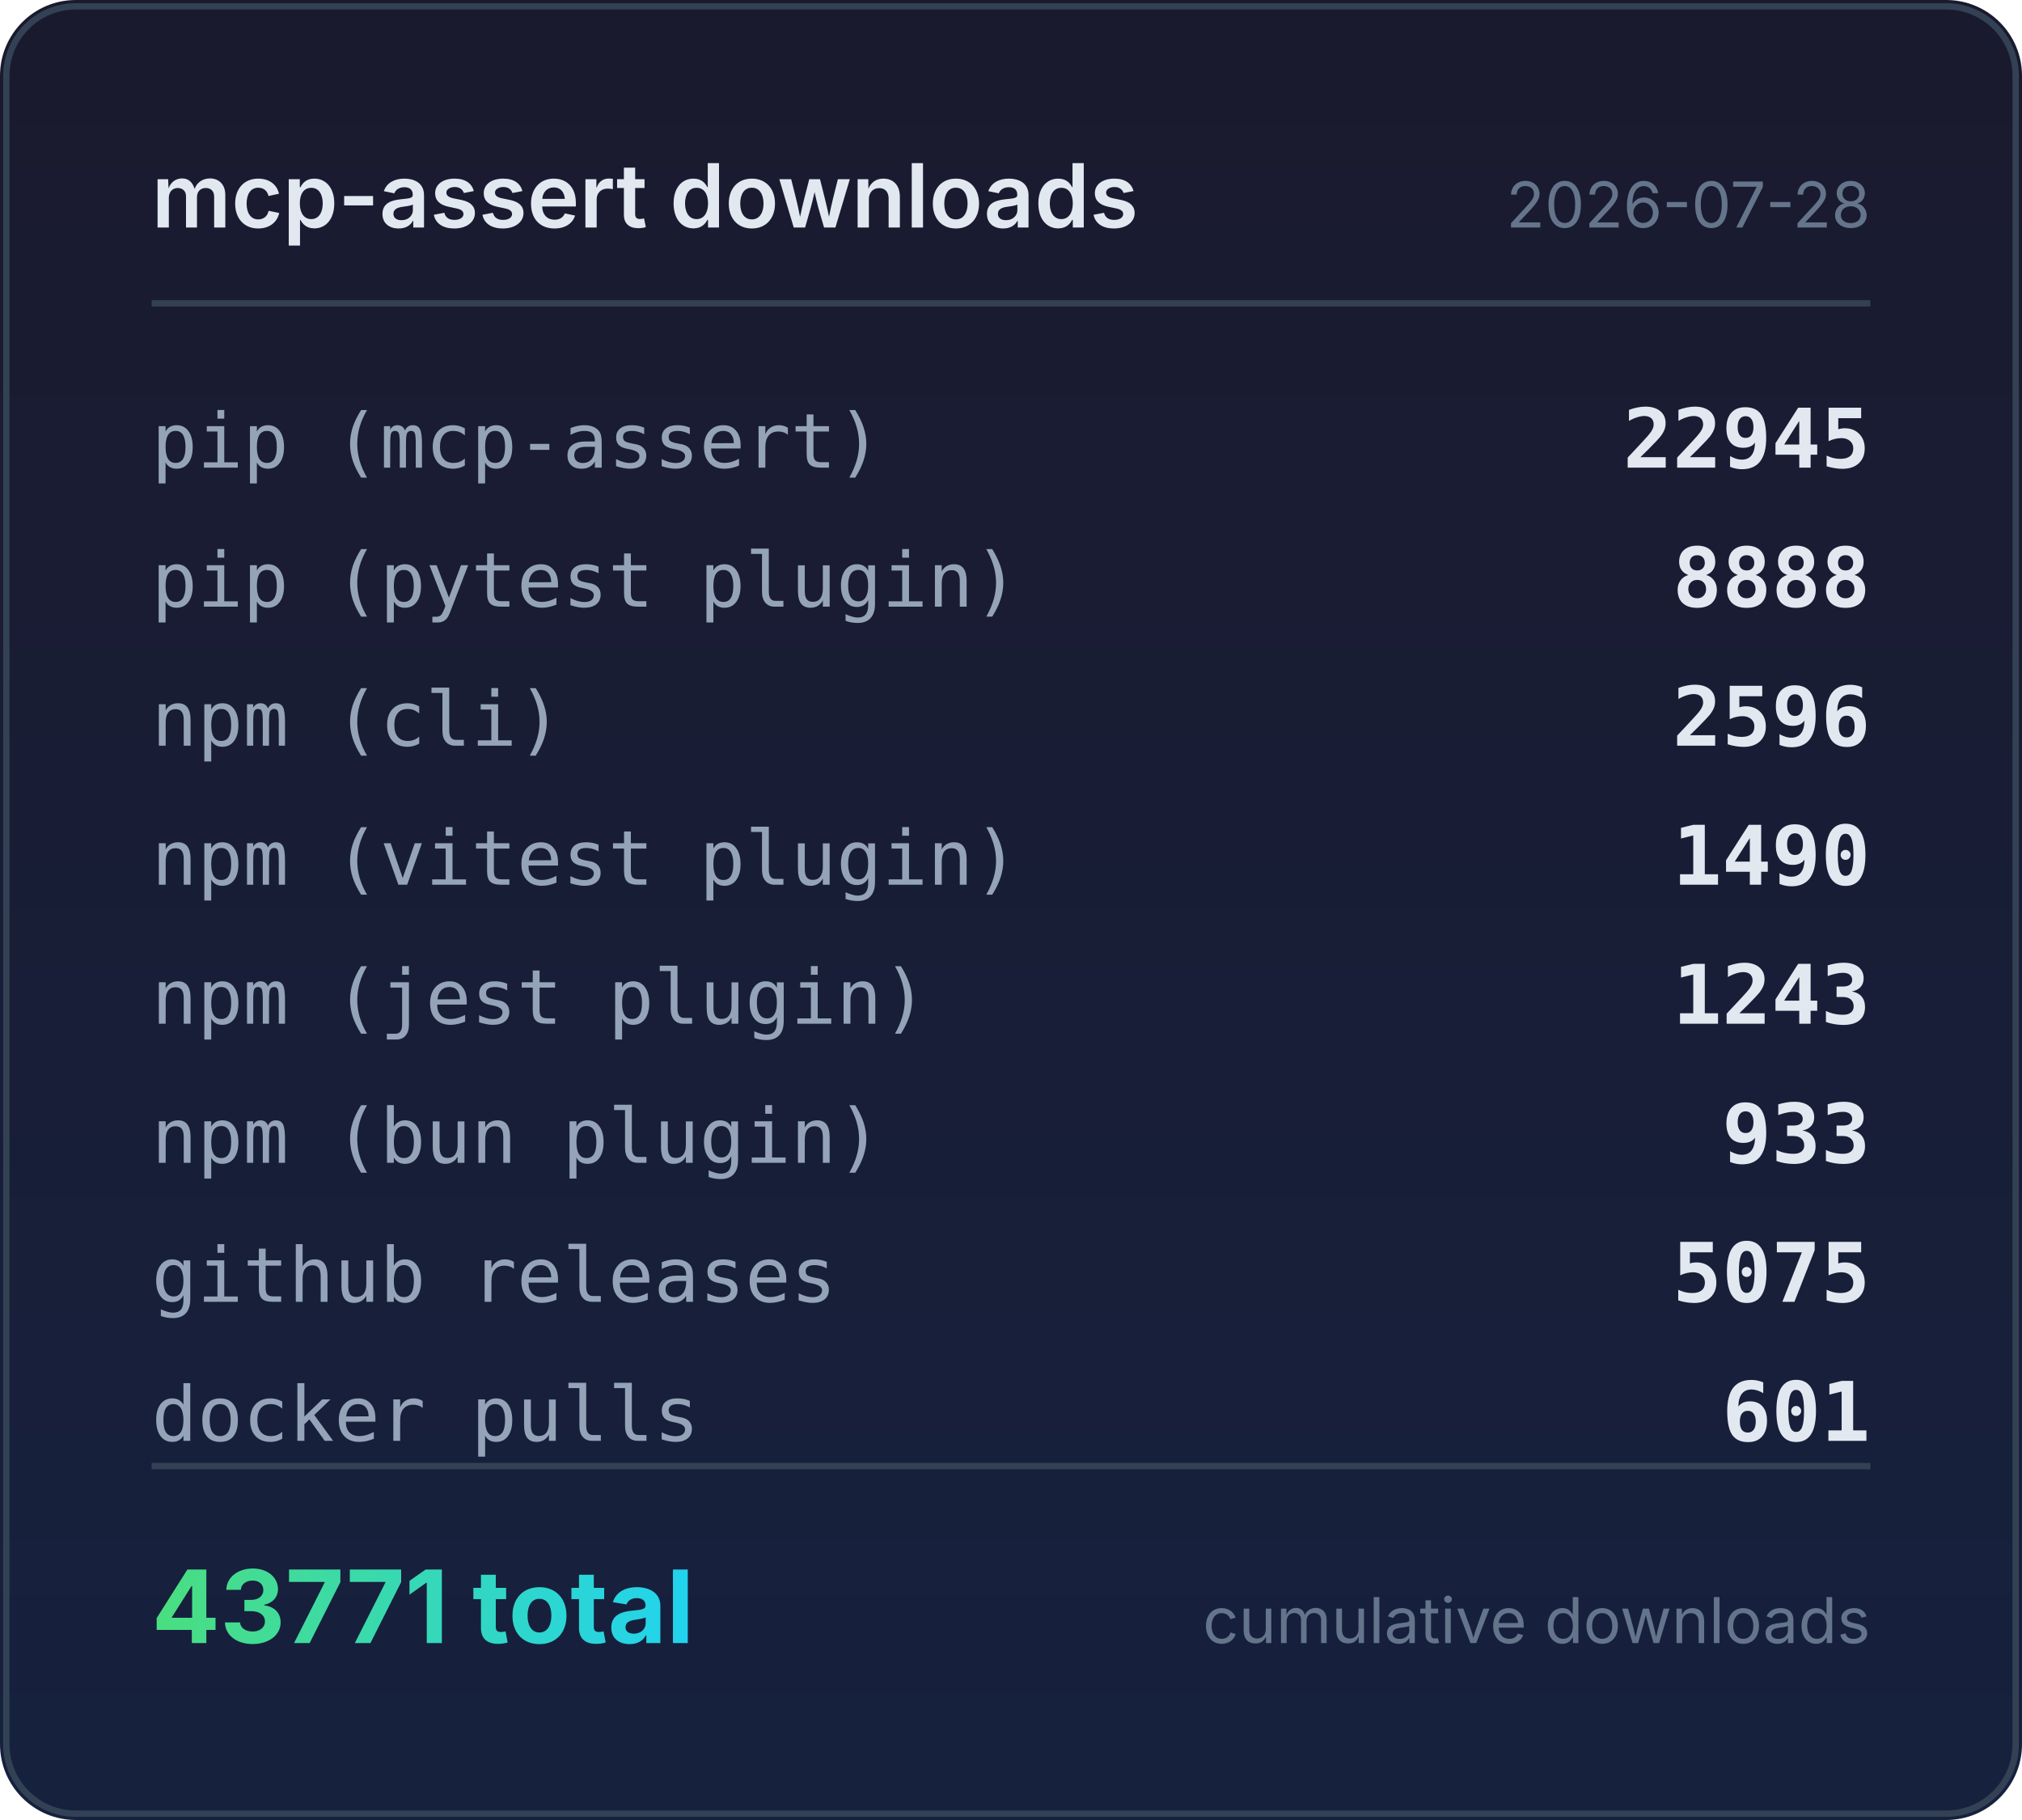
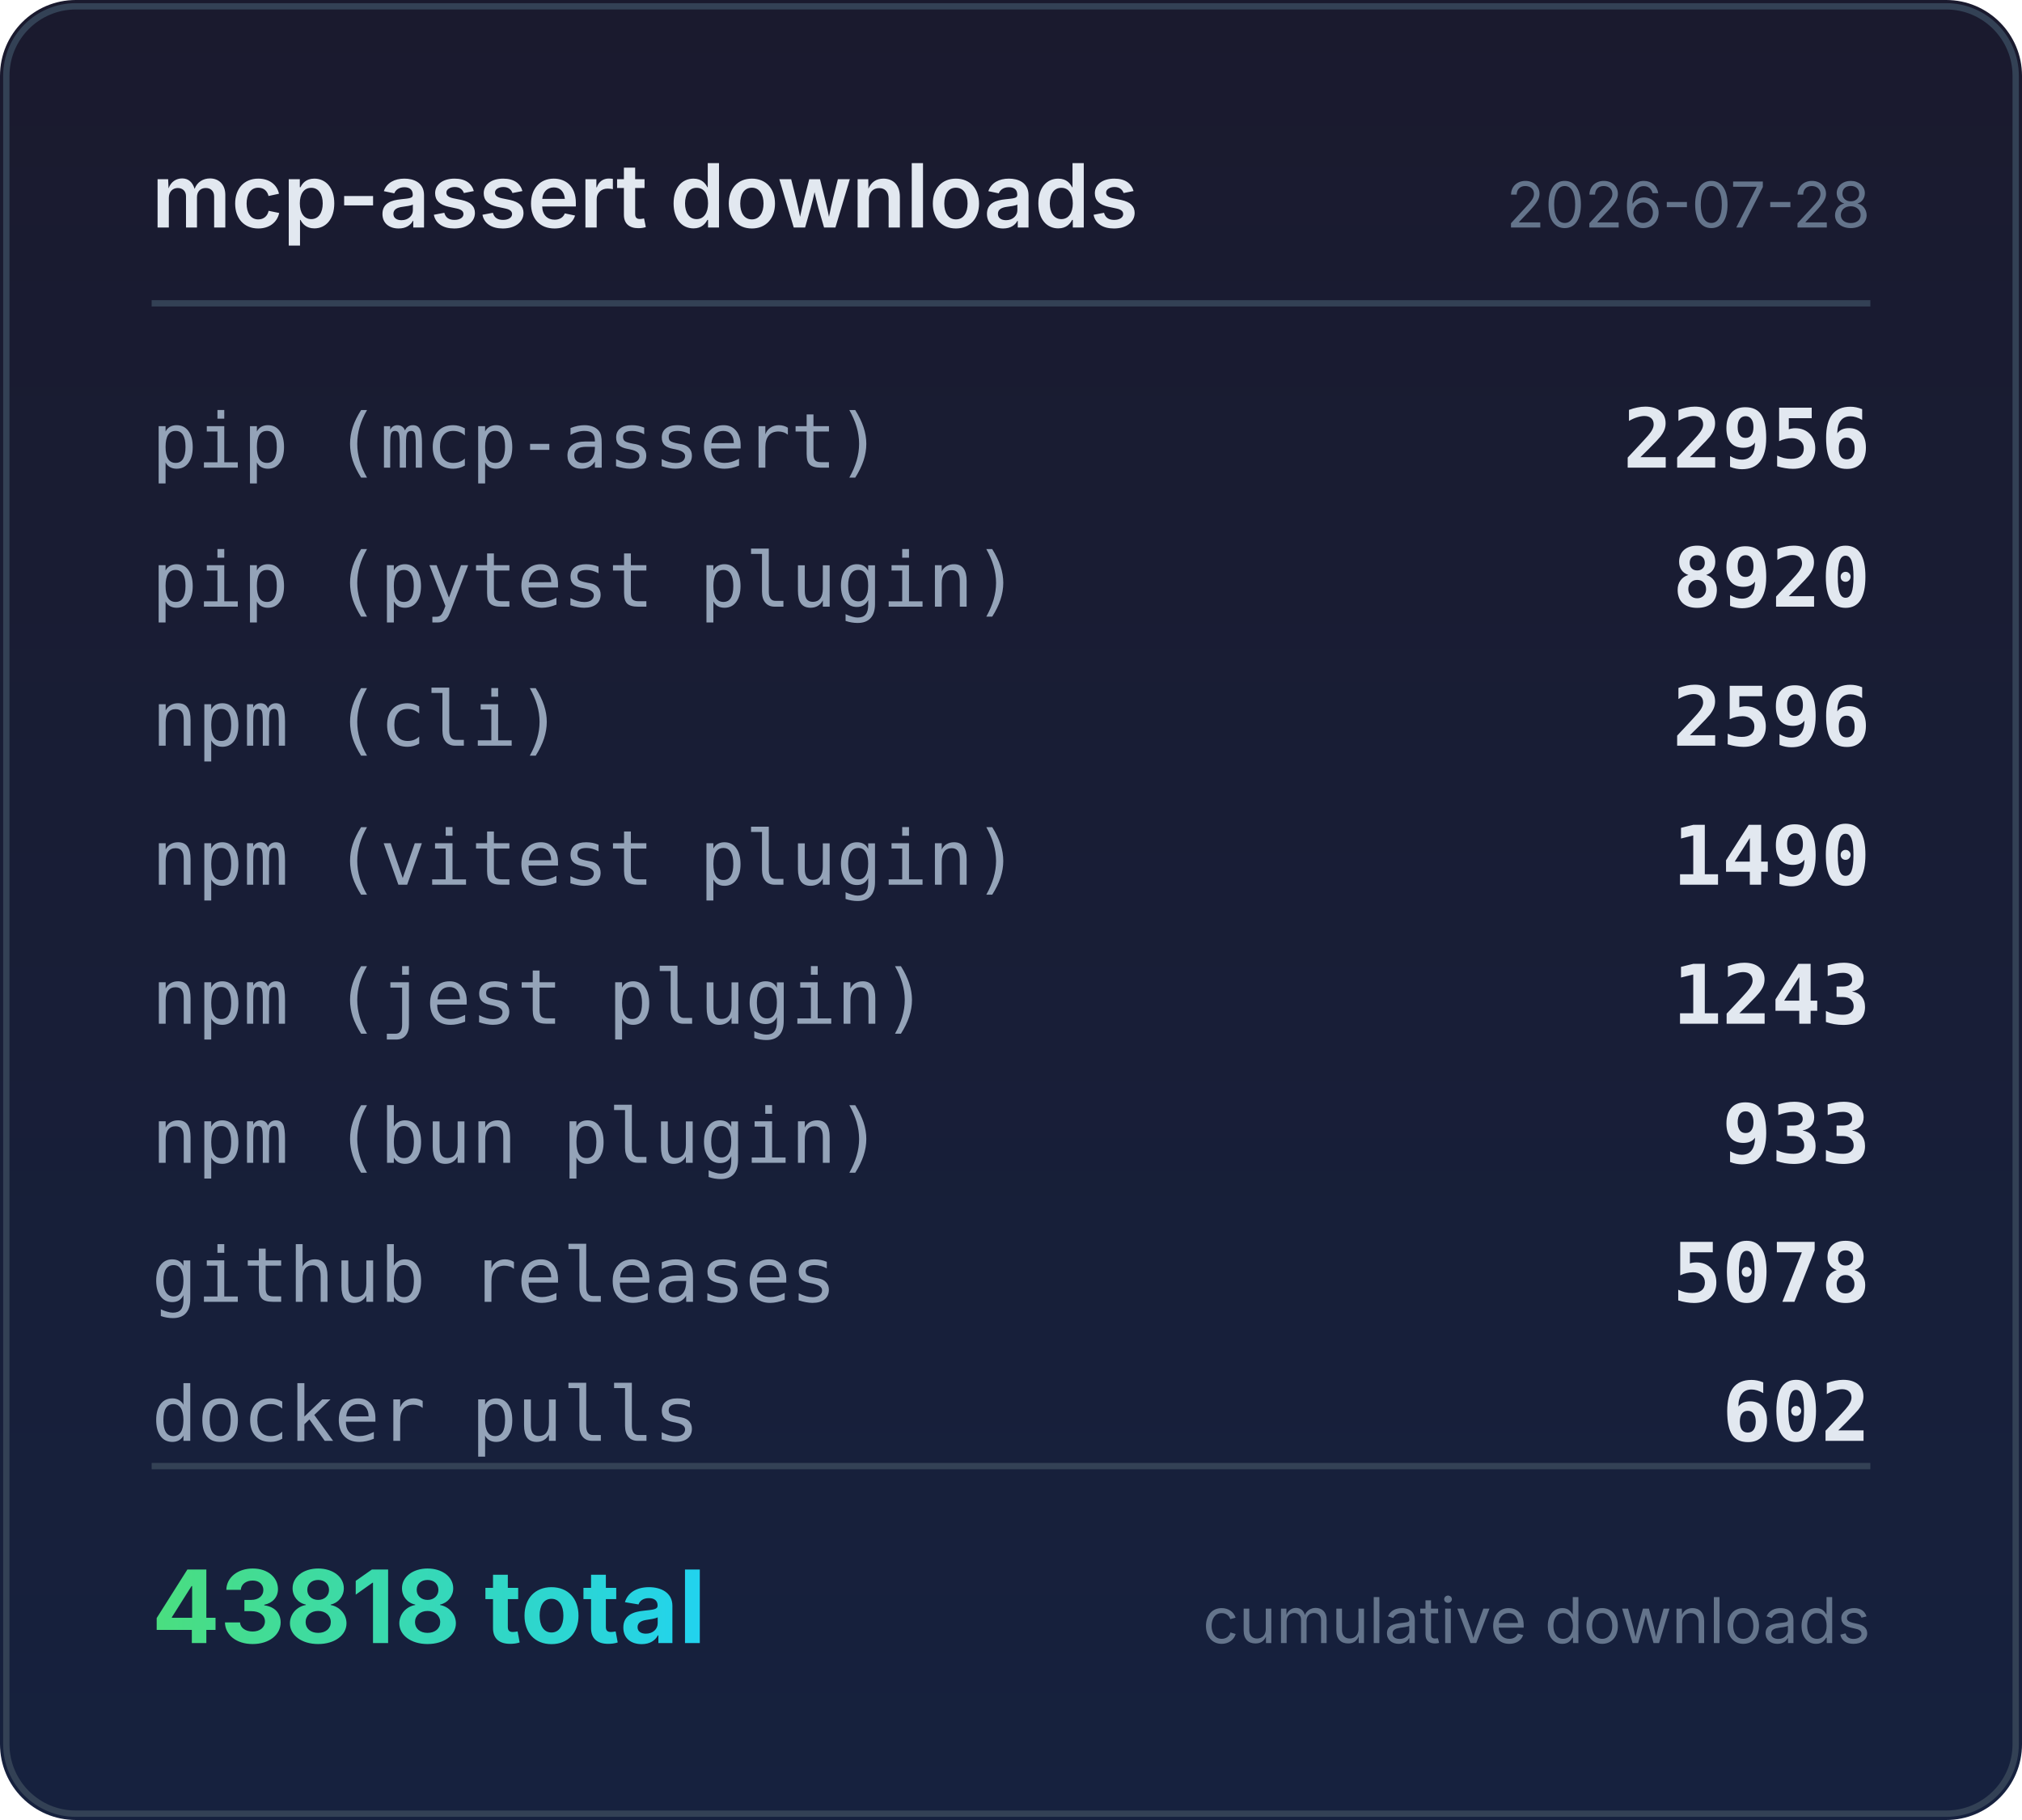
<svg xmlns="http://www.w3.org/2000/svg" width="320" height="288" viewBox="0 0 320 288">
  <defs>
    <linearGradient id="bg" x1="0" y1="0" x2="0" y2="1">
      <stop offset="0%" stop-color="#1a1a2e" />
      <stop offset="100%" stop-color="#16213e" />
    </linearGradient>
    <linearGradient id="accent" x1="0" y1="0" x2="1" y2="0">
      <stop offset="0%" stop-color="#4ade80" />
      <stop offset="100%" stop-color="#22d3ee" />
    </linearGradient>
  </defs>
  <rect width="320" height="288" rx="12" fill="url(#bg)" />
  <rect x="1" y="1" width="318" height="286" rx="11" fill="none" stroke="#334155" stroke-width="1" />
  <text x="24" y="36" fill="#e2e8f0" font-family="system-ui,-apple-system,sans-serif" font-size="14" font-weight="600">mcp-assert downloads</text>
  <text x="296" y="36" fill="#64748b" font-family="system-ui,-apple-system,sans-serif" font-size="10" text-anchor="end">2026-07-28</text>
  <line x1="24" y1="48" x2="296" y2="48" stroke="#334155" stroke-width="1" />
  <text x="24" y="74" fill="#94a3b8" font-family="ui-monospace,monospace" font-size="12">pip (mcp-assert)</text>
-   <text x="296" y="74" fill="#e2e8f0" font-family="ui-monospace,monospace" font-size="13" font-weight="600" text-anchor="end">22945</text>
+   <text x="296" y="74" fill="#e2e8f0" font-family="ui-monospace,monospace" font-size="13" font-weight="600" text-anchor="end">22956</text>
  <text x="24" y="96" fill="#94a3b8" font-family="ui-monospace,monospace" font-size="12">pip (pytest plugin)</text>
-   <text x="296" y="96" fill="#e2e8f0" font-family="ui-monospace,monospace" font-size="13" font-weight="600" text-anchor="end">8888</text>
+   <text x="296" y="96" fill="#e2e8f0" font-family="ui-monospace,monospace" font-size="13" font-weight="600" text-anchor="end">8920</text>
  <text x="24" y="118" fill="#94a3b8" font-family="ui-monospace,monospace" font-size="12">npm (cli)</text>
  <text x="296" y="118" fill="#e2e8f0" font-family="ui-monospace,monospace" font-size="13" font-weight="600" text-anchor="end">2596</text>
  <text x="24" y="140" fill="#94a3b8" font-family="ui-monospace,monospace" font-size="12">npm (vitest plugin)</text>
  <text x="296" y="140" fill="#e2e8f0" font-family="ui-monospace,monospace" font-size="13" font-weight="600" text-anchor="end">1490</text>
  <text x="24" y="162" fill="#94a3b8" font-family="ui-monospace,monospace" font-size="12">npm (jest plugin)</text>
  <text x="296" y="162" fill="#e2e8f0" font-family="ui-monospace,monospace" font-size="13" font-weight="600" text-anchor="end">1243</text>
  <text x="24" y="184" fill="#94a3b8" font-family="ui-monospace,monospace" font-size="12">npm (bun plugin)</text>
  <text x="296" y="184" fill="#e2e8f0" font-family="ui-monospace,monospace" font-size="13" font-weight="600" text-anchor="end">933</text>
  <text x="24" y="206" fill="#94a3b8" font-family="ui-monospace,monospace" font-size="12">github releases</text>
-   <text x="296" y="206" fill="#e2e8f0" font-family="ui-monospace,monospace" font-size="13" font-weight="600" text-anchor="end">5075</text>
+   <text x="296" y="206" fill="#e2e8f0" font-family="ui-monospace,monospace" font-size="13" font-weight="600" text-anchor="end">5078</text>
  <text x="24" y="228" fill="#94a3b8" font-family="ui-monospace,monospace" font-size="12">docker pulls</text>
-   <text x="296" y="228" fill="#e2e8f0" font-family="ui-monospace,monospace" font-size="13" font-weight="600" text-anchor="end">601</text>
+   <text x="296" y="228" fill="#e2e8f0" font-family="ui-monospace,monospace" font-size="13" font-weight="600" text-anchor="end">602</text>
  <line x1="24" y1="232" x2="296" y2="232" stroke="#334155" stroke-width="1" />
-   <text x="24" y="260" fill="url(#accent)" font-family="system-ui,-apple-system,sans-serif" font-size="16" font-weight="700">43771 total</text>
+   <text x="24" y="260" fill="url(#accent)" font-family="system-ui,-apple-system,sans-serif" font-size="16" font-weight="700">43818 total</text>
  <text x="296" y="260" fill="#64748b" font-family="system-ui,-apple-system,sans-serif" font-size="10" text-anchor="end">cumulative downloads</text>
</svg>
